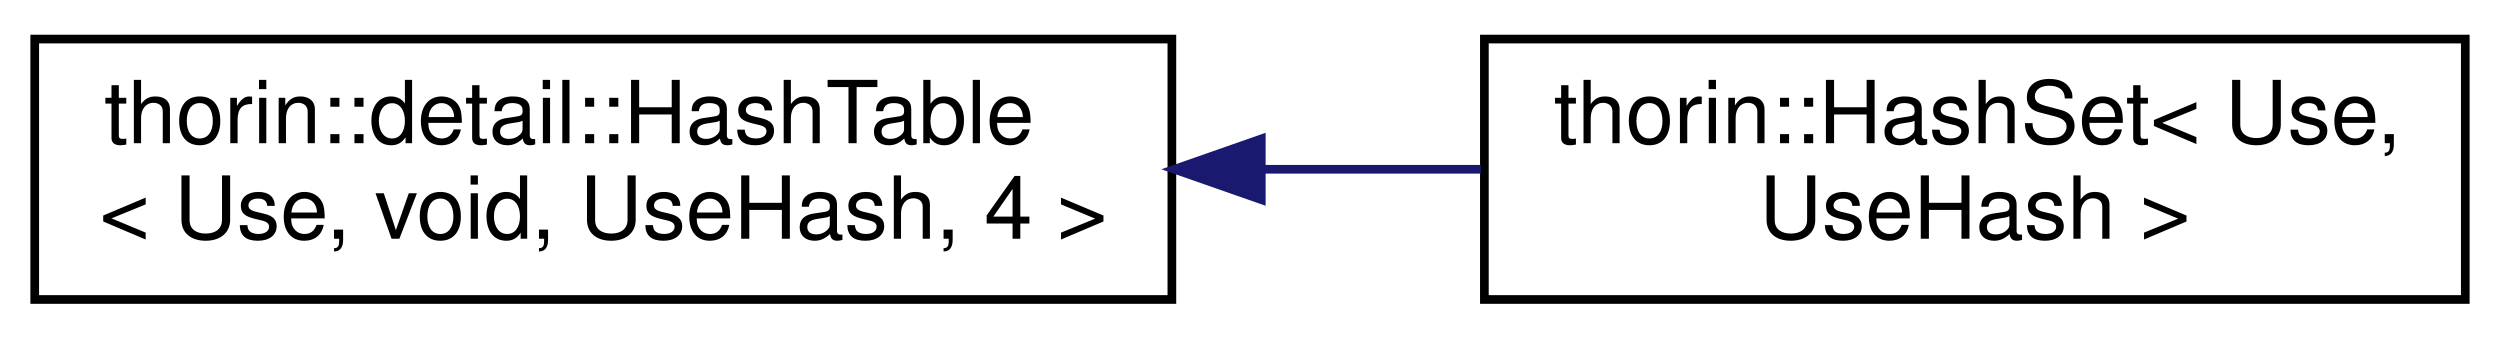
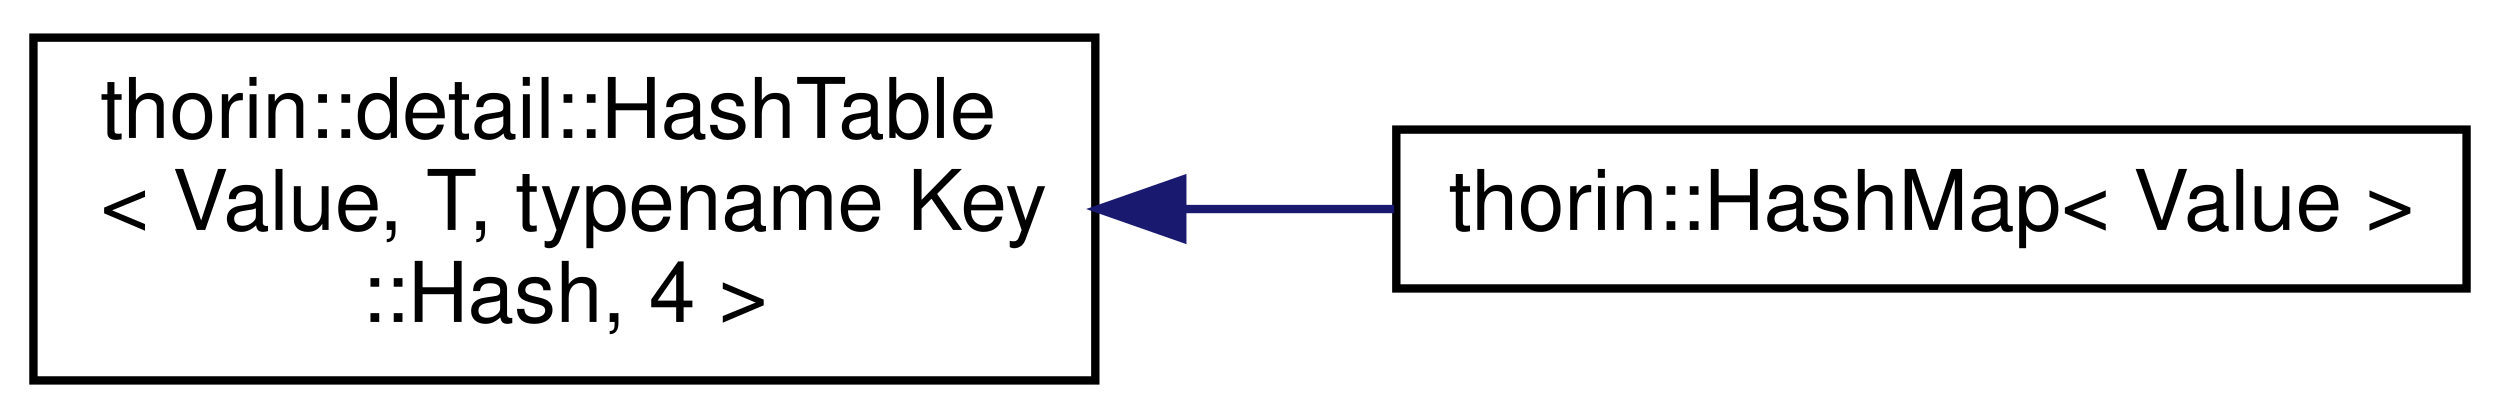
- <svg xmlns="http://www.w3.org/2000/svg" xmlns:xlink="http://www.w3.org/1999/xlink" width="288pt" height="39pt" viewBox="0.00 0.00 288.00 39.00">
-   <g id="graph0" class="graph" transform="scale(1 1) rotate(0) translate(4 35)">
+ <svg xmlns="http://www.w3.org/2000/svg" xmlns:xlink="http://www.w3.org/1999/xlink" width="299pt" height="50pt" viewBox="0.00 0.00 299.00 50.00">
+   <g id="graph0" class="graph" transform="scale(1 1) rotate(0) translate(4 46)">
    <g id="node1" class="node">
      <g id="a_node1">
        <a xlink:href="classthorin_1_1detail_1_1HashTable.html" target="_top" xlink:title=" ">
-           <polygon fill="none" stroke="black" points="0,-0.5 0,-30.5 131,-30.5 131,-0.5 0,-0.5" />
-           <text text-anchor="start" x="8" y="-18.5" font-family="Helvetica,sans-Serif" font-size="10.00">thorin::detail::HashTable</text>
-           <text text-anchor="middle" x="65.5" y="-7.5" font-family="Helvetica,sans-Serif" font-size="10.00">&lt; Use, void, UseHash, 4 &gt;</text>
+           <polygon fill="none" stroke="black" points="0,-0.5 0,-41.5 127,-41.5 127,-0.5 0,-0.5" />
+           <text text-anchor="start" x="8" y="-29.5" font-family="Helvetica,sans-Serif" font-size="10.00">thorin::detail::HashTable</text>
+           <text text-anchor="start" x="8" y="-18.5" font-family="Helvetica,sans-Serif" font-size="10.00">&lt; Value, T, typename Key</text>
+           <text text-anchor="middle" x="63.5" y="-7.5" font-family="Helvetica,sans-Serif" font-size="10.00">::Hash, 4 &gt;</text>
        </a>
      </g>
    </g>
    <g id="node2" class="node">
      <g id="a_node2">
-         <a xlink:href="classthorin_1_1HashSet.html" target="_top" xlink:title=" ">
-           <polygon fill="none" stroke="black" points="167,-0.5 167,-30.5 280,-30.5 280,-0.5 167,-0.5" />
-           <text text-anchor="start" x="175" y="-18.5" font-family="Helvetica,sans-Serif" font-size="10.00">thorin::HashSet&lt; Use,</text>
-           <text text-anchor="middle" x="223.5" y="-7.5" font-family="Helvetica,sans-Serif" font-size="10.00"> UseHash &gt;</text>
+         <a xlink:href="classthorin_1_1HashMap.html" target="_top" xlink:title=" ">
+           <polygon fill="none" stroke="black" points="163,-11.5 163,-30.5 291,-30.5 291,-11.5 163,-11.5" />
+           <text text-anchor="middle" x="227" y="-18.5" font-family="Helvetica,sans-Serif" font-size="10.00">thorin::HashMap&lt; Value &gt;</text>
        </a>
      </g>
    </g>
    <g id="edge1" class="edge">
-       <path fill="none" stroke="midnightblue" d="M141.54,-15.5C149.98,-15.5 158.46,-15.5 166.59,-15.5" />
-       <polygon fill="midnightblue" stroke="midnightblue" points="141.3,-12 131.3,-15.5 141.3,-19 141.3,-12" />
+       <path fill="none" stroke="midnightblue" d="M137.57,-21C145.97,-21 154.48,-21 162.74,-21" />
+       <polygon fill="midnightblue" stroke="midnightblue" points="137.4,-17.5 127.4,-21 137.4,-24.5 137.4,-17.5" />
    </g>
  </g>
</svg>
